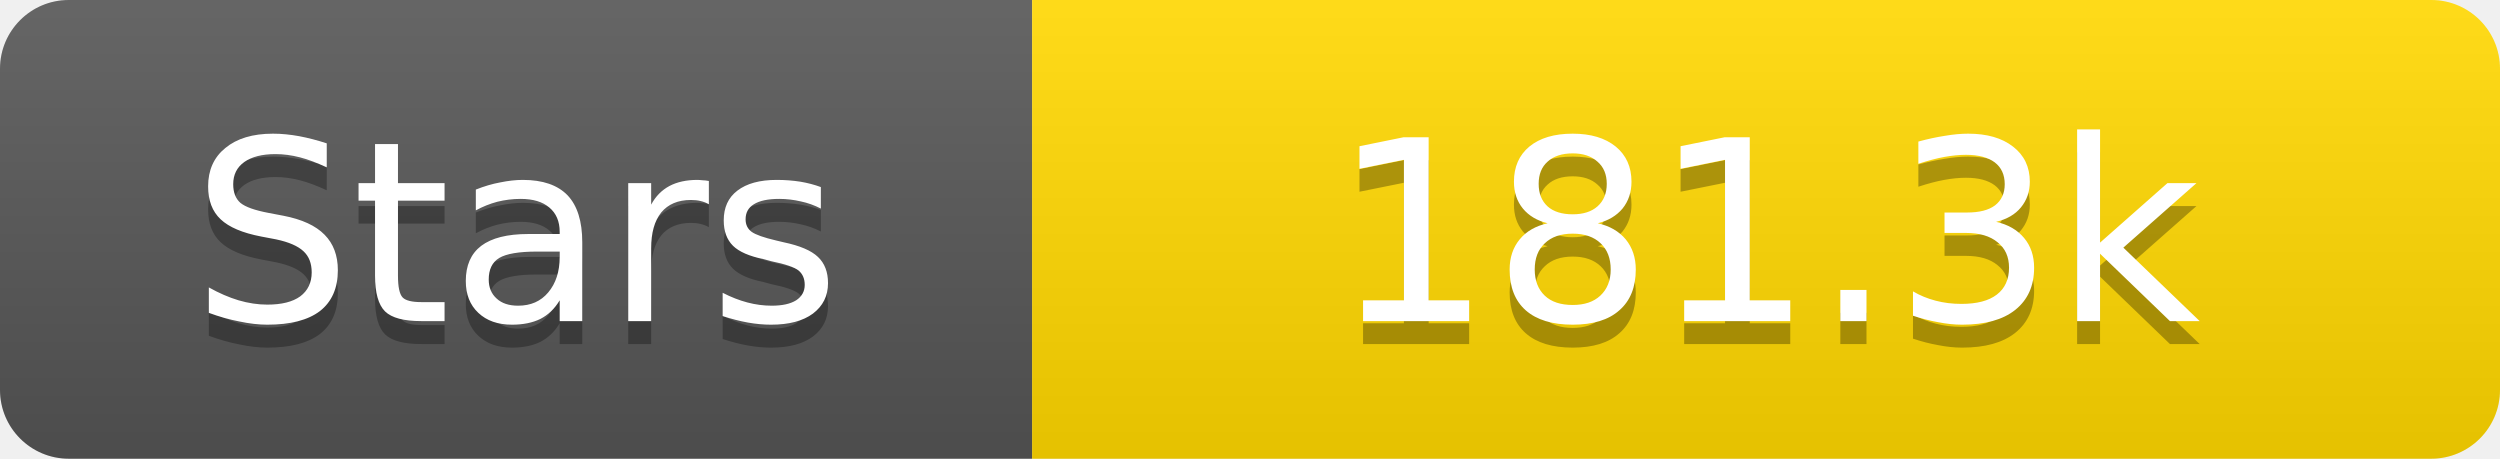
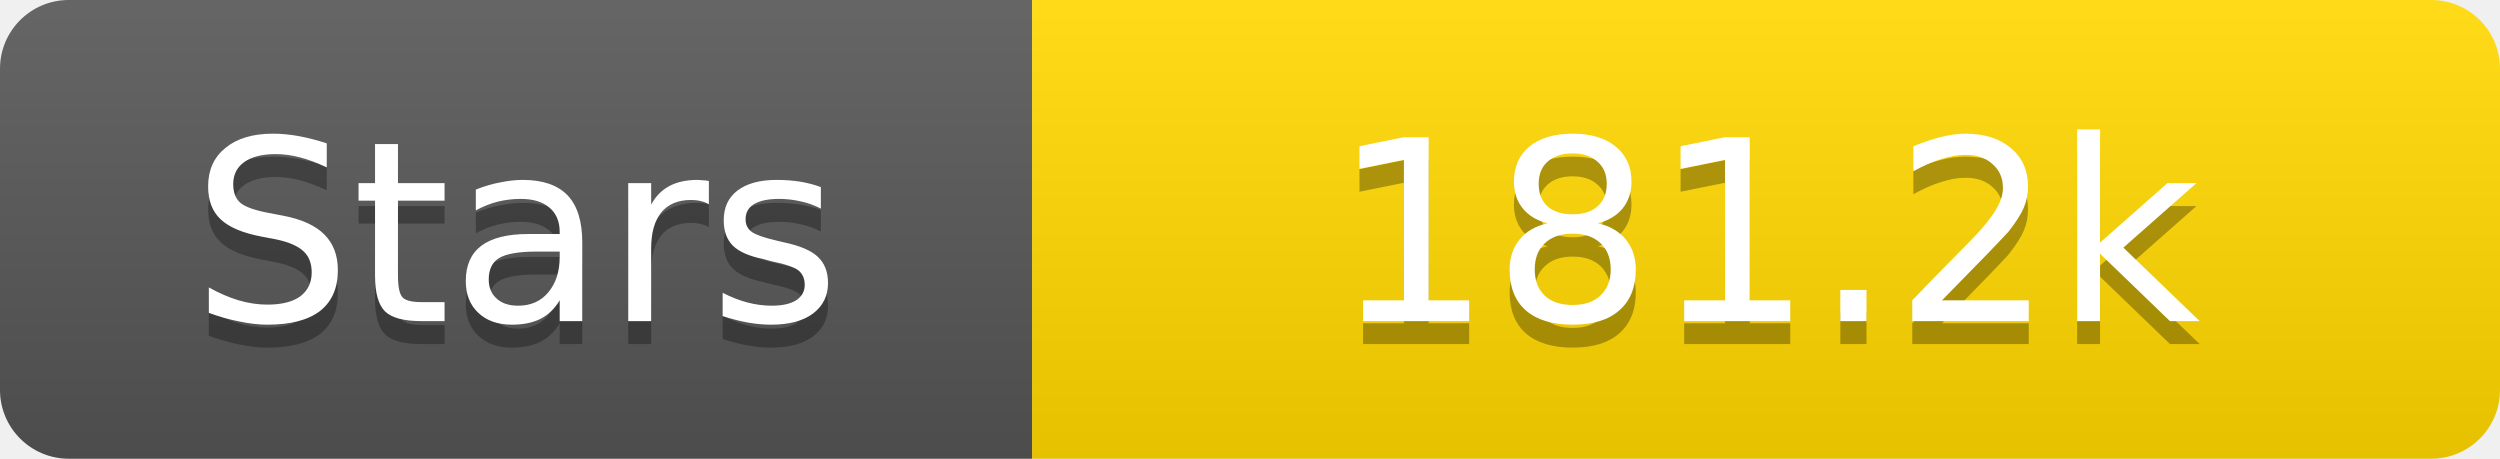
<svg xmlns="http://www.w3.org/2000/svg" width="109" height="20">
  <linearGradient id="s" x2="0" y2="100%">
    <stop offset="0" stop-color="#fff" stop-opacity=".1" />
    <stop offset="1" stop-opacity=".1" />
  </linearGradient>
  <clipPath id="r">
    <rect width="109" height="20" rx="3" fill="#fff" />
  </clipPath>
  <g clip-path="url(#r)">
    <rect width="45" height="20" fill="#555" />
    <rect x="45" width="64" height="20" fill="#ffd700" />
    <rect width="109" height="20" fill="url(#s)" />
  </g>
  <g fill="#fff" text-anchor="middle" font-family="Verdana,Geneva,DejaVu Sans,sans-serif" text-rendering="geometricPrecision" font-size="11">
    <text x="22.5" y="15" fill="#010101" fill-opacity=".3">Stars</text>
    <text x="22.5" y="14">Stars</text>
-     <text x="77.0" y="15" fill="#010101" fill-opacity=".3">181.3k</text>
-     <text x="77.0" y="14">181.3k</text>
+     <text x="77.0" y="15" fill="#010101" fill-opacity=".3">181.2k</text>
+     <text x="77.0" y="14">181.2k</text>
  </g>
</svg>
